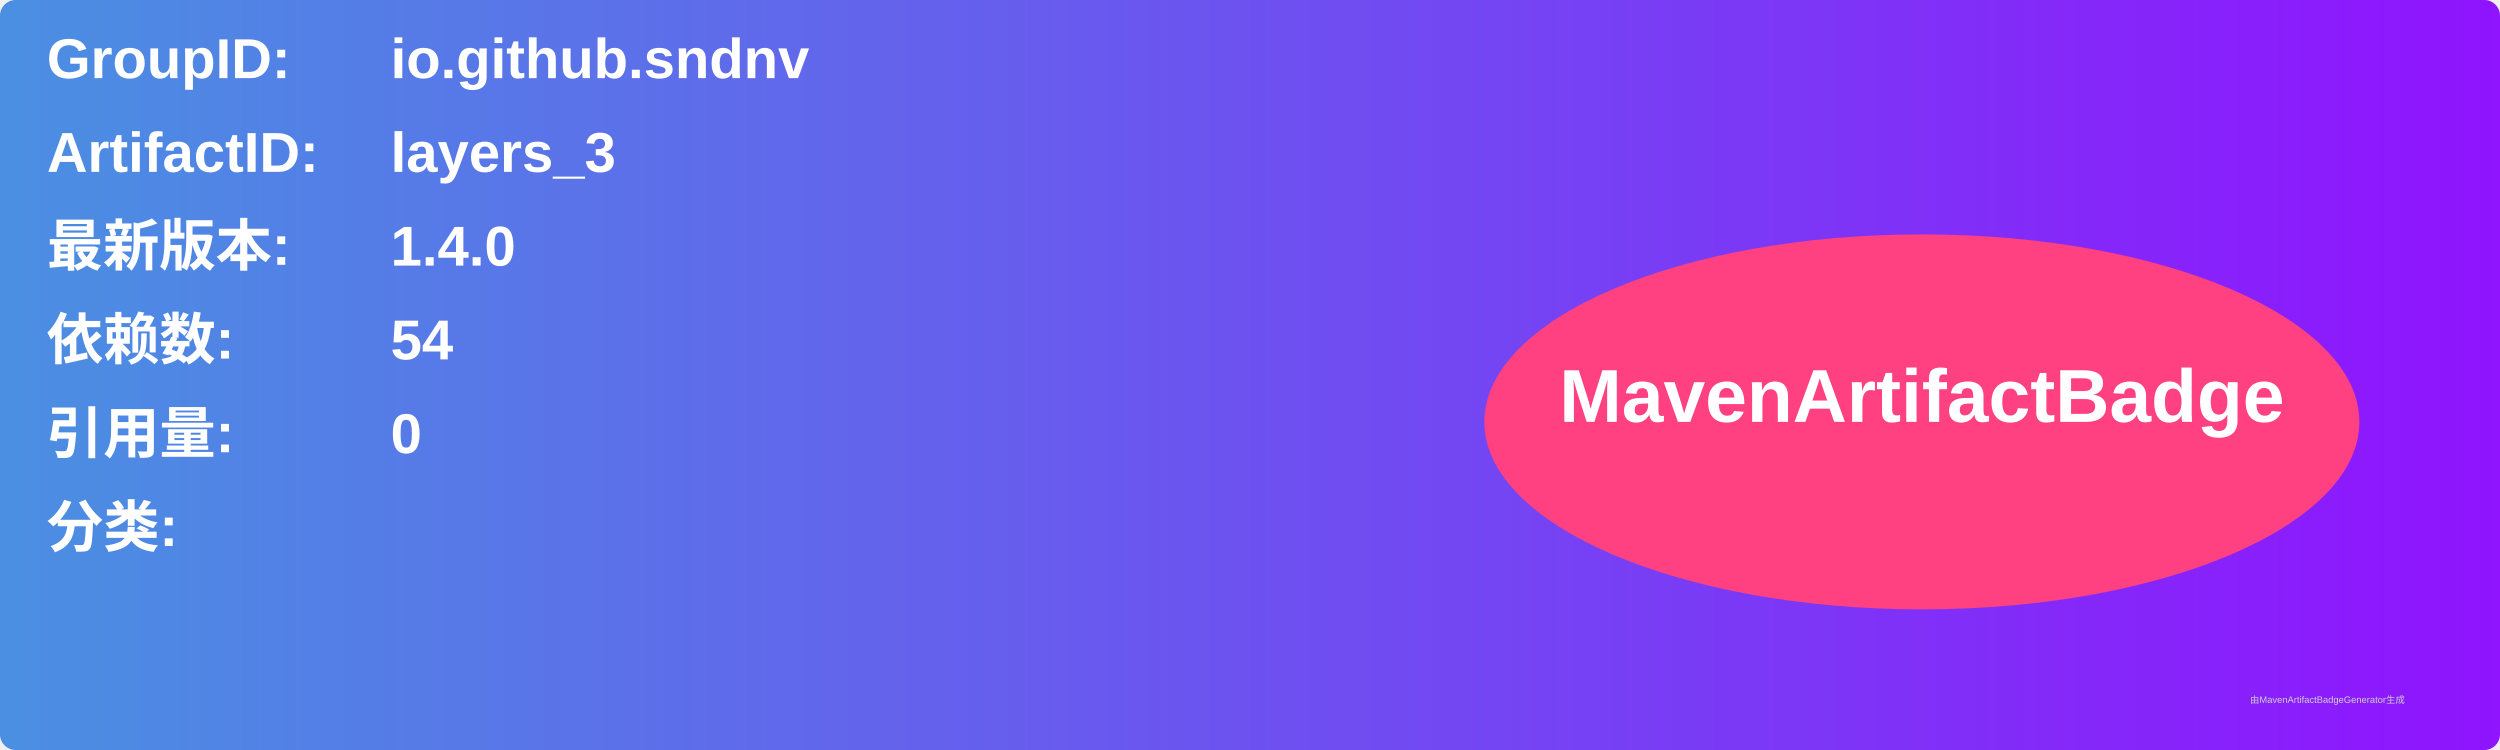
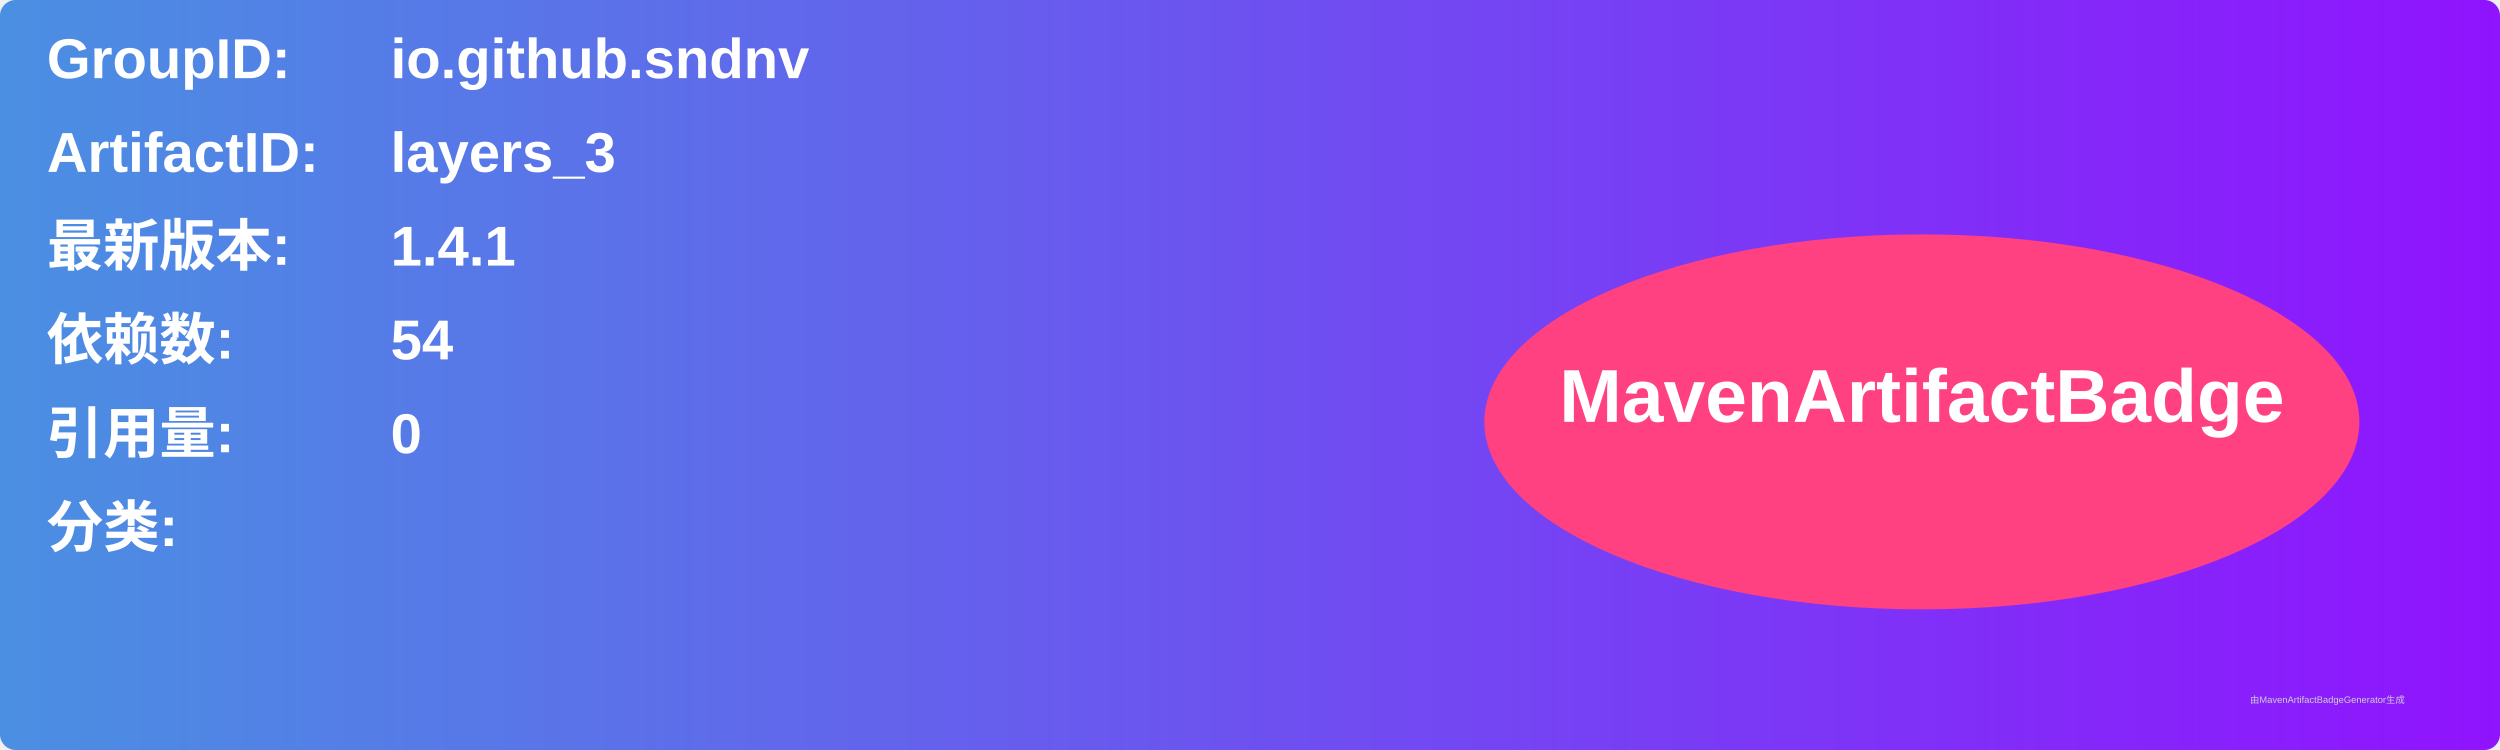
<svg xmlns="http://www.w3.org/2000/svg" width="800" height="240" viewBox="0 0 800 240">
  <linearGradient id="grad" x1="0%" y1="0%" x2="100%" y2="0%">
    <stop offset="0%" stop-color="#4a90e2" />
    <stop offset="100%" stop-color="#9013fe" />
  </linearGradient>
  <rect width="100%" height="100%" rx="5" ry="5" fill="url(#grad)" />
  <g transform="translate(15, 15)">
    <text x="0" y="10" font-family="Arial" font-size="18" fill="white" font-weight="bold" width="260">GroupID:</text>
    <text x="110" y="10" font-family="Arial" font-size="18" fill="white" font-weight="bold" width="460">io.github.sndnv</text>
    <text x="0" y="40" font-family="Arial" font-size="18" fill="white" font-weight="bold" width="260">ArtifactID:</text>
    <text x="110" y="40" font-family="Arial" font-size="18" fill="white" font-weight="bold" width="460">layers_3</text>
    <text x="0" y="70" font-family="Arial" font-size="18" fill="white" font-weight="bold">最新版本:</text>
    <text x="110" y="70" font-family="Arial" font-size="18" fill="white" font-weight="bold">
-       <tspan font-weight="bold">1.4.0</tspan>
+       <tspan font-weight="bold">1.4.1</tspan>
    </text>
    <text x="0" y="100" font-family="Arial" font-size="18" fill="white" font-weight="bold">依赖数: </text>
    <text x="110" y="100" font-family="Arial" font-size="18" fill="white">
      <tspan font-weight="bold">54</tspan>
    </text>
    <text x="0" y="130" font-family="Arial" font-size="18" fill="white" font-weight="bold">引用量: </text>
    <text x="110" y="130" font-family="Arial" font-size="18" fill="white">
      <tspan font-weight="bold">0</tspan>
    </text>
    <text x="0" y="160" font-family="Arial" font-size="18" fill="white" font-weight="bold">分类:</text>
    <text x="10" y="190" font-family="Arial" font-size="10" fill="white">
      <tspan font-weight="bold" />
    </text>
    <ellipse cx="600" cy="120" rx="140" ry="60" fill="#ff4081" />
    <text x="600" y="120" text-anchor="middle" font-family="Arial" font-size="24" fill="white" font-weight="bold">MavenArtifactBadge</text>
  </g>
  <text x="720" y="225" font-family="Arial" font-size="3" fill="#d0d0d0">由MavenArtifactBadgeGenerator生成</text>
</svg>
